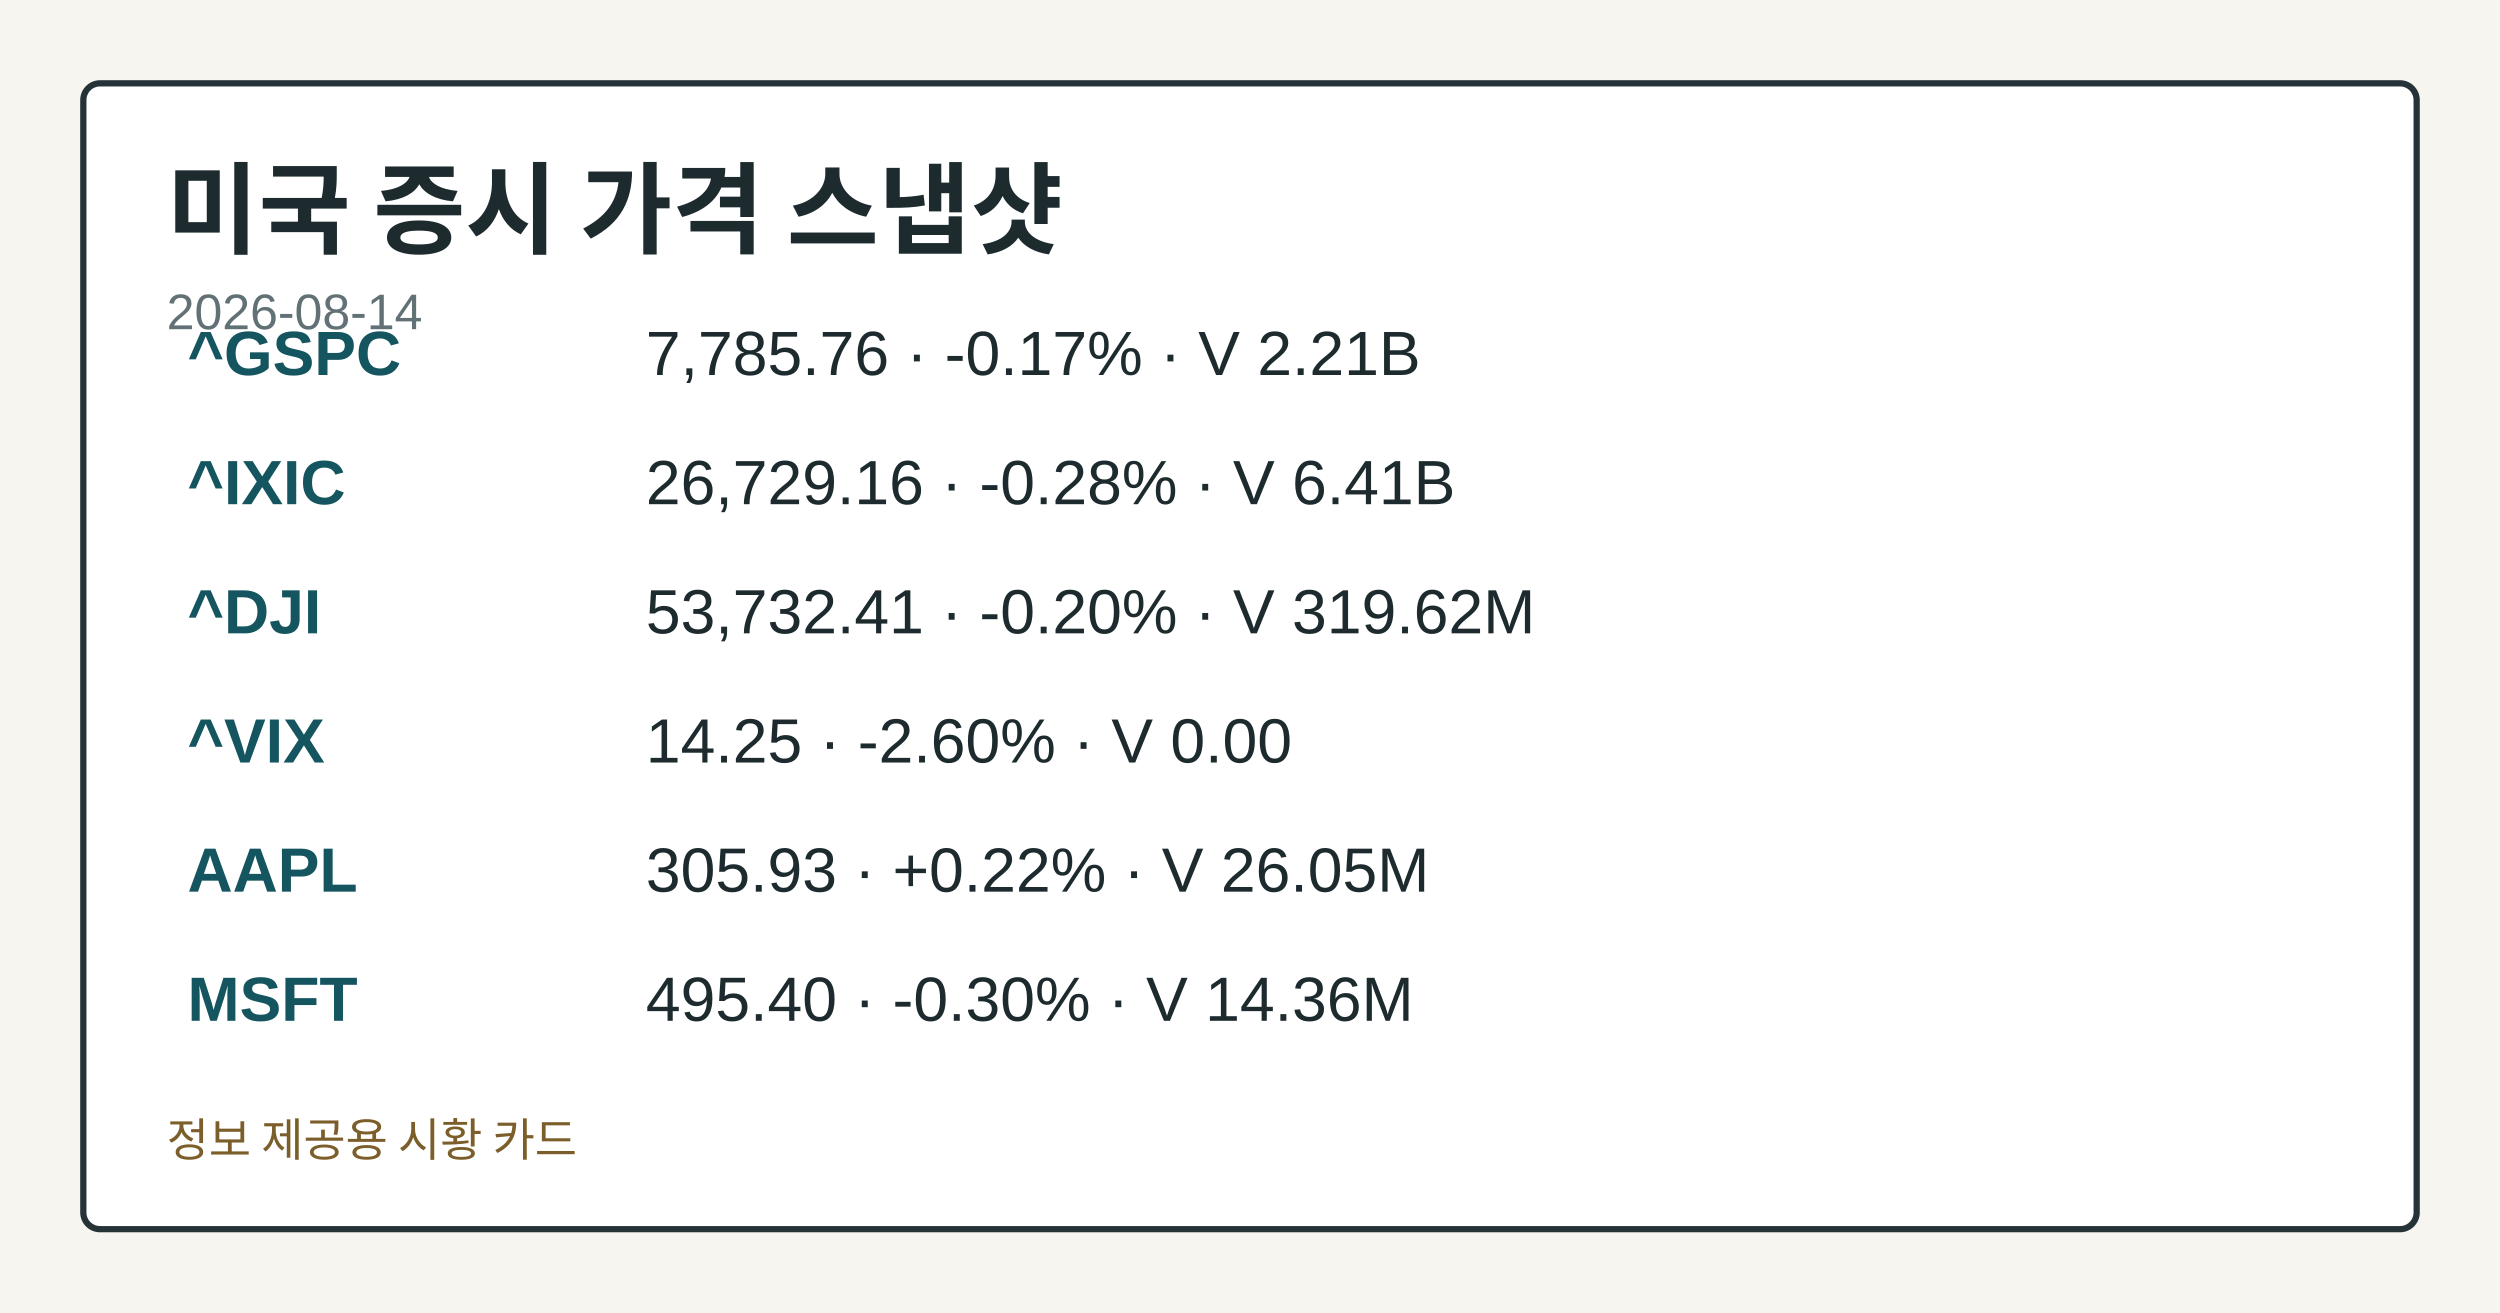
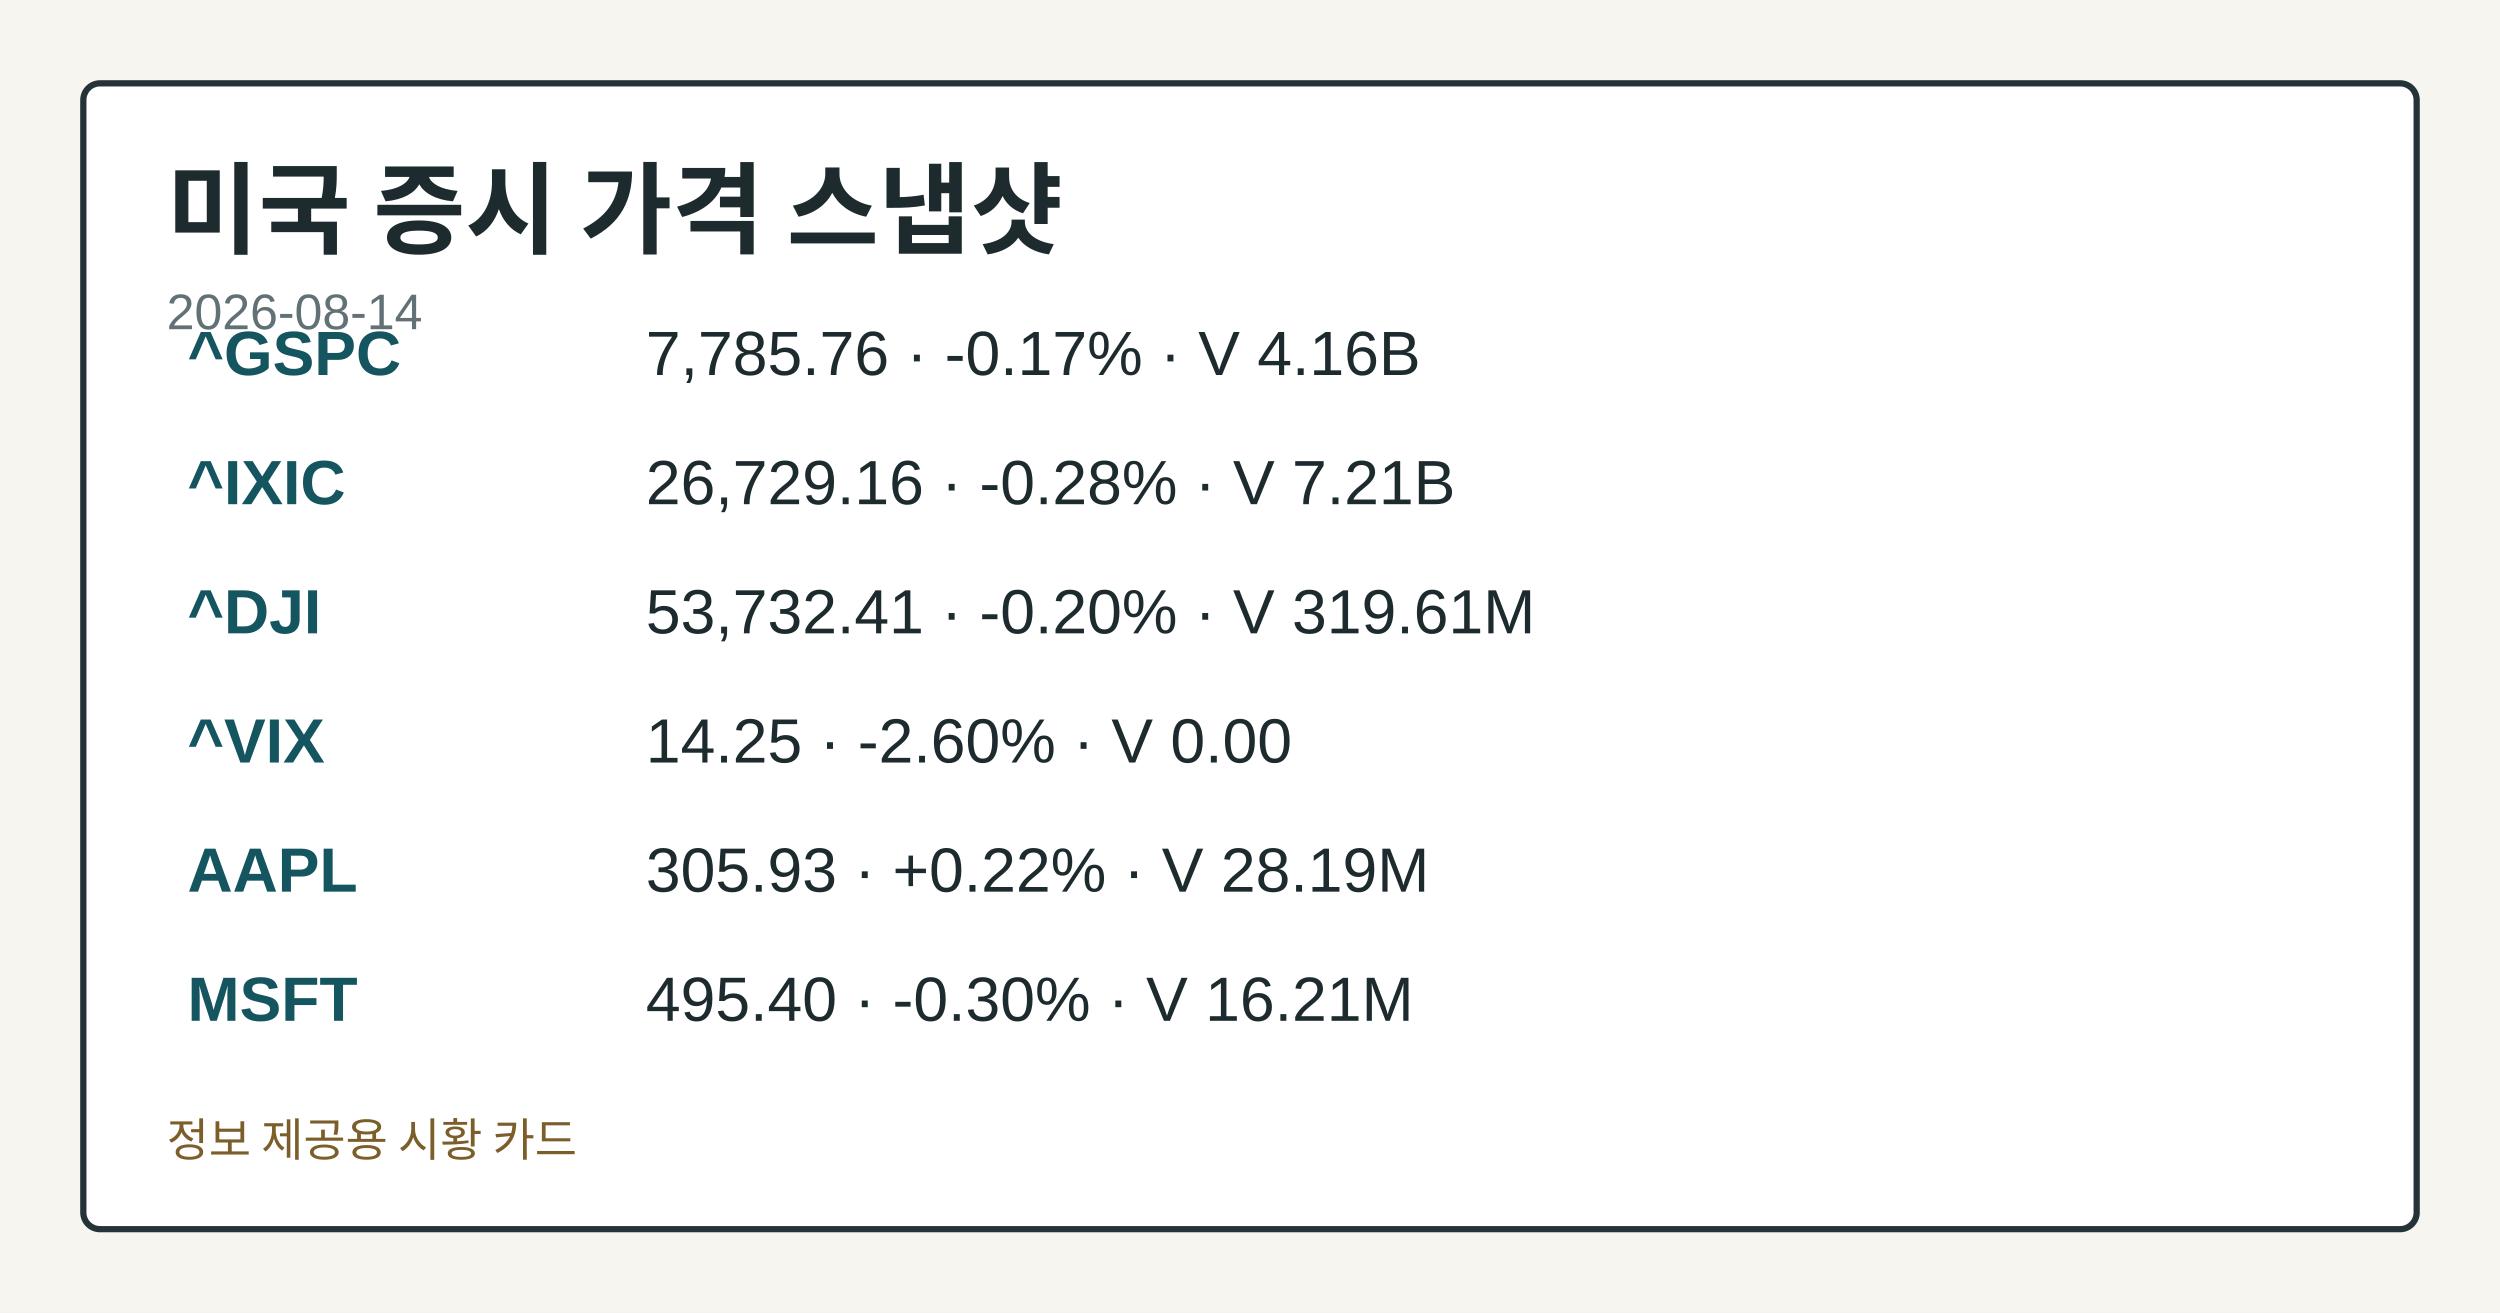
<svg xmlns="http://www.w3.org/2000/svg" width="1200" height="630" viewBox="0 0 1200 630" role="img" aria-label="미국 증시 가격 스냅샷">
  <style>.card-bg{fill:#f7f5ef;}.card-frame{fill:#ffffff;stroke:#253238;}.card-title{fill:#1d2b2f;}.card-subtitle{fill:#617176;}.card-label{fill:#476169;}.card-emphasis{fill:#14555f;}.card-text{fill:#1d2b2f;}.card-disclaimer{fill:#7b5e2a;}</style>
  <rect class="card-bg" width="1200" height="630" />
  <rect class="card-frame" x="40" y="40" width="1120" height="550" rx="8" stroke-width="3" />
  <text class="card-title" x="80" y="118" font-family="&quot;Noto Sans KR&quot;, Arial, sans-serif" font-size="48" font-weight="700">미국 증시 가격 스냅샷</text>
  <text class="card-subtitle" x="80" y="158" font-family="&quot;Noto Sans KR&quot;, Arial, sans-serif" font-size="24">2026-08-14</text>
  <text class="card-emphasis" x="90" y="180" font-family="&quot;Noto Sans KR&quot;, Arial, sans-serif" font-size="30" font-weight="700">^GSPC</text>
-   <text class="card-text" x="310" y="180" font-family="&quot;Noto Sans KR&quot;, Arial, sans-serif" font-size="30">7,785.76 · -0.17% · V 2.21B</text>
+   <text class="card-text" x="310" y="180" font-family="&quot;Noto Sans KR&quot;, Arial, sans-serif" font-size="30">7,785.76 · -0.17% · V 4.16B</text>
  <text class="card-emphasis" x="90" y="242" font-family="&quot;Noto Sans KR&quot;, Arial, sans-serif" font-size="30" font-weight="700">^IXIC</text>
-   <text class="card-text" x="310" y="242" font-family="&quot;Noto Sans KR&quot;, Arial, sans-serif" font-size="30">26,729.16 · -0.28% · V 6.41B</text>
+   <text class="card-text" x="310" y="242" font-family="&quot;Noto Sans KR&quot;, Arial, sans-serif" font-size="30">26,729.16 · -0.28% · V 7.21B</text>
  <text class="card-emphasis" x="90" y="304" font-family="&quot;Noto Sans KR&quot;, Arial, sans-serif" font-size="30" font-weight="700">^DJI</text>
-   <text class="card-text" x="310" y="304" font-family="&quot;Noto Sans KR&quot;, Arial, sans-serif" font-size="30">53,732.41 · -0.20% · V 319.62M</text>
+   <text class="card-text" x="310" y="304" font-family="&quot;Noto Sans KR&quot;, Arial, sans-serif" font-size="30">53,732.41 · -0.20% · V 319.61M</text>
  <text class="card-emphasis" x="90" y="366" font-family="&quot;Noto Sans KR&quot;, Arial, sans-serif" font-size="30" font-weight="700">^VIX</text>
  <text class="card-text" x="310" y="366" font-family="&quot;Noto Sans KR&quot;, Arial, sans-serif" font-size="30">14.25 · -2.60% · V 0.00</text>
  <text class="card-emphasis" x="90" y="428" font-family="&quot;Noto Sans KR&quot;, Arial, sans-serif" font-size="30" font-weight="700">AAPL</text>
-   <text class="card-text" x="310" y="428" font-family="&quot;Noto Sans KR&quot;, Arial, sans-serif" font-size="30">305.93 · +0.22% · V 26.05M</text>
+   <text class="card-text" x="310" y="428" font-family="&quot;Noto Sans KR&quot;, Arial, sans-serif" font-size="30">305.93 · +0.22% · V 28.19M</text>
  <text class="card-emphasis" x="90" y="490" font-family="&quot;Noto Sans KR&quot;, Arial, sans-serif" font-size="30" font-weight="700">MSFT</text>
-   <text class="card-text" x="310" y="490" font-family="&quot;Noto Sans KR&quot;, Arial, sans-serif" font-size="30">495.40 · -0.30% · V 14.36M</text>
+   <text class="card-text" x="310" y="490" font-family="&quot;Noto Sans KR&quot;, Arial, sans-serif" font-size="30">495.40 · -0.30% · V 16.21M</text>
  <text class="card-disclaimer" x="80" y="555" font-family="&quot;Noto Sans KR&quot;, Arial, sans-serif" font-size="22">정보 제공용 시황 카드</text>
</svg>
